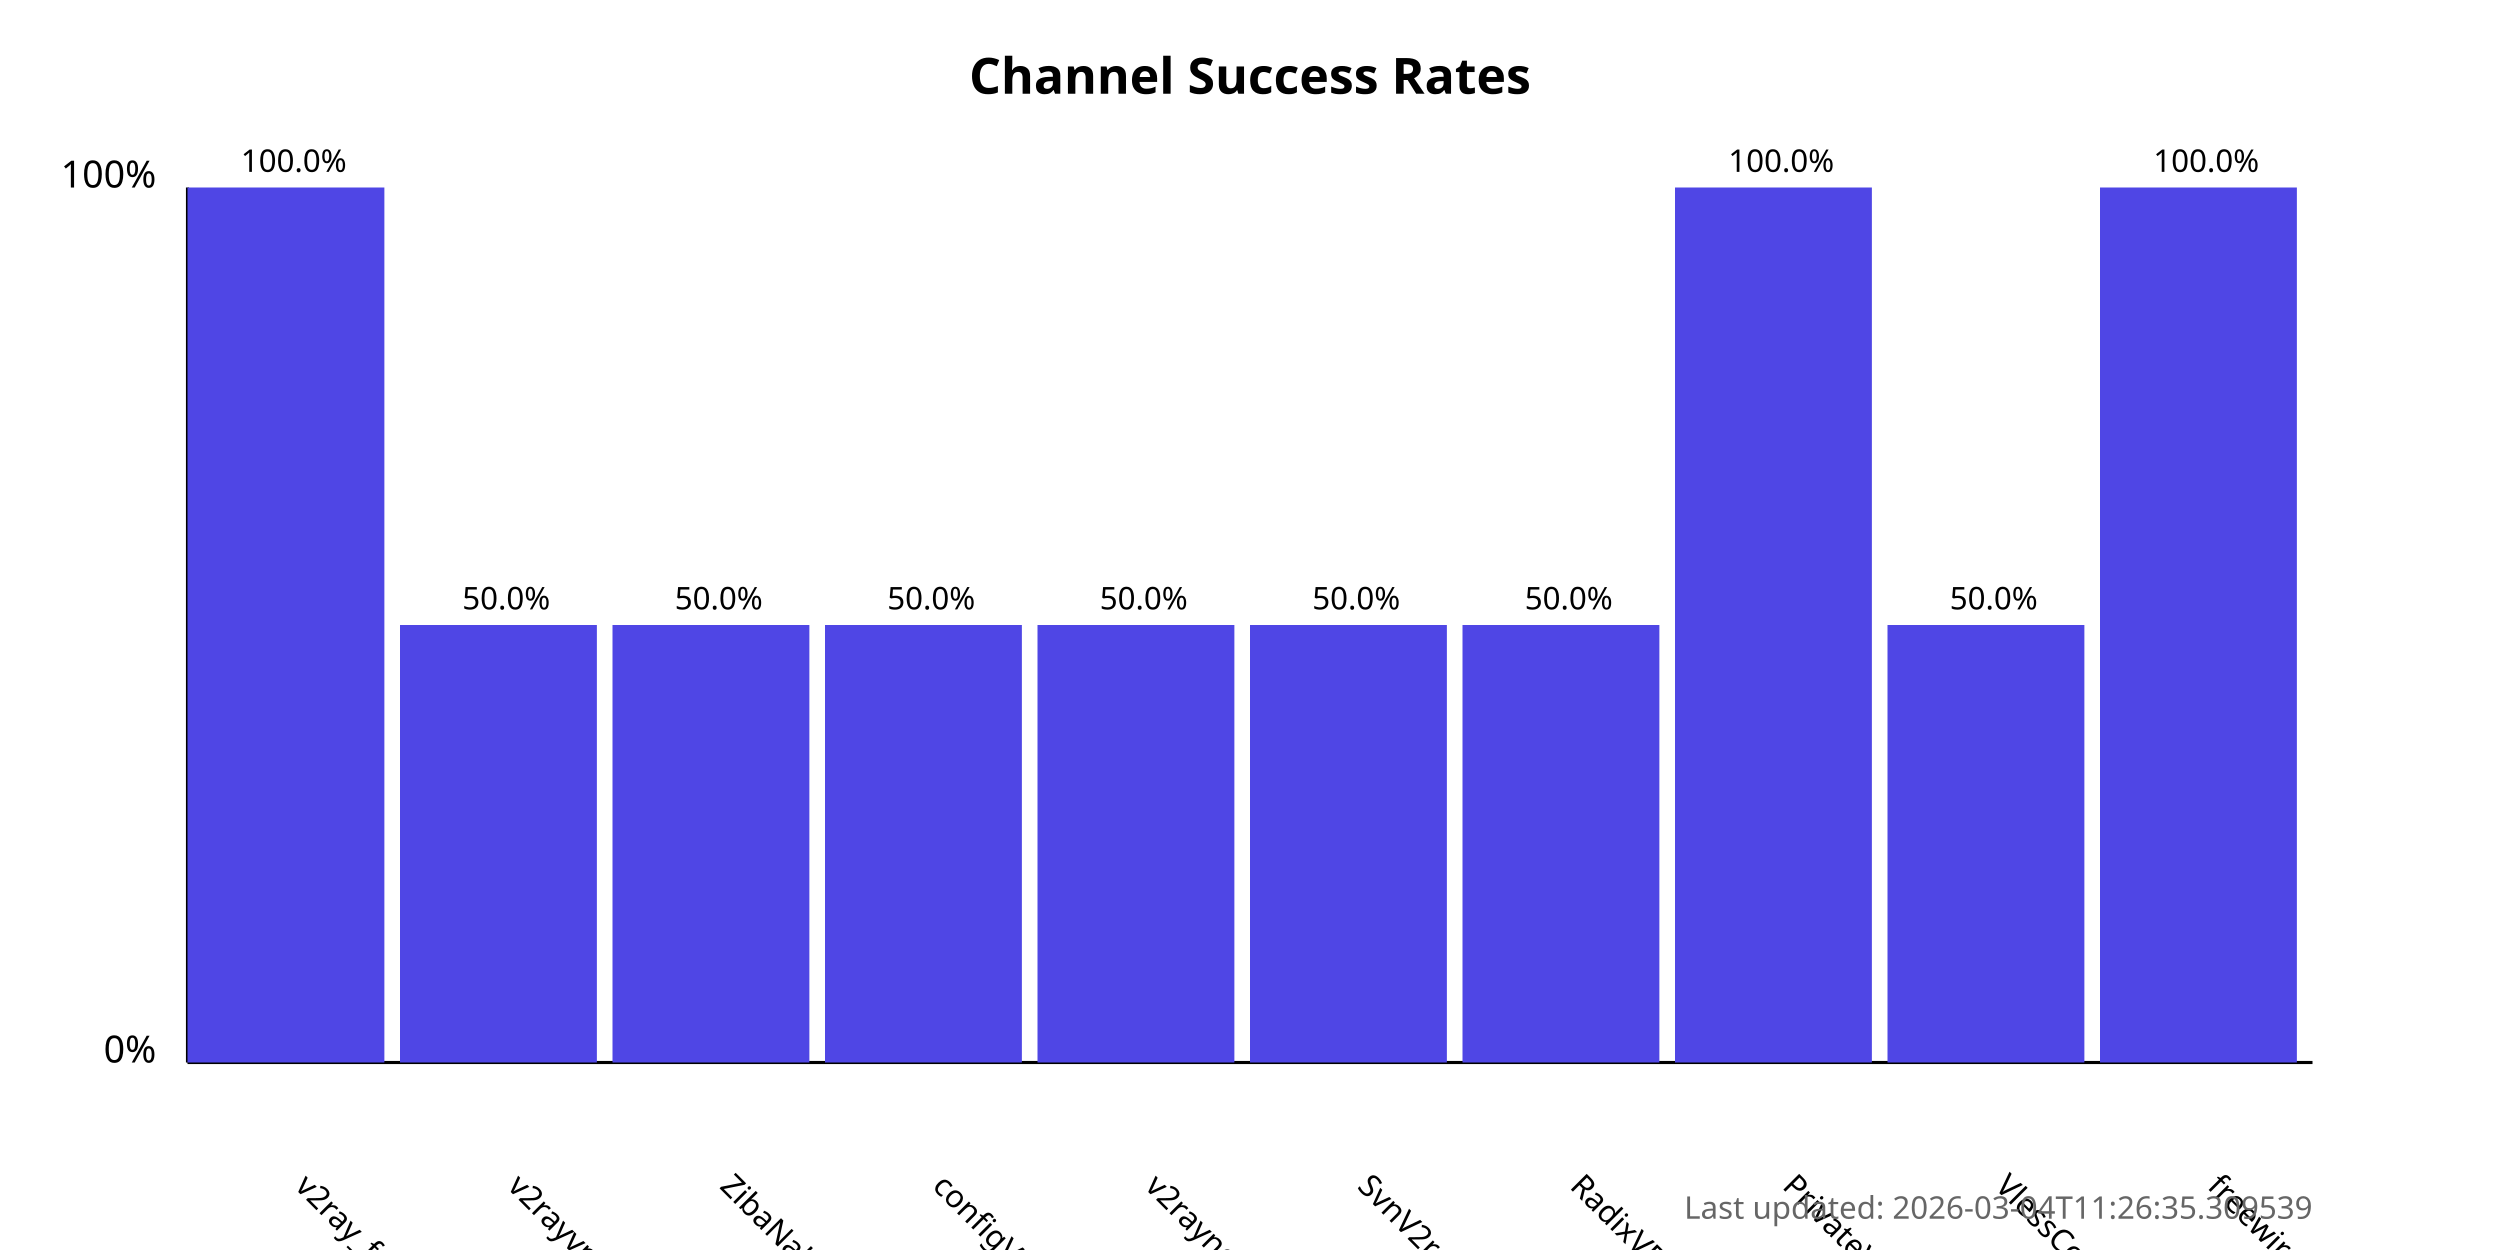
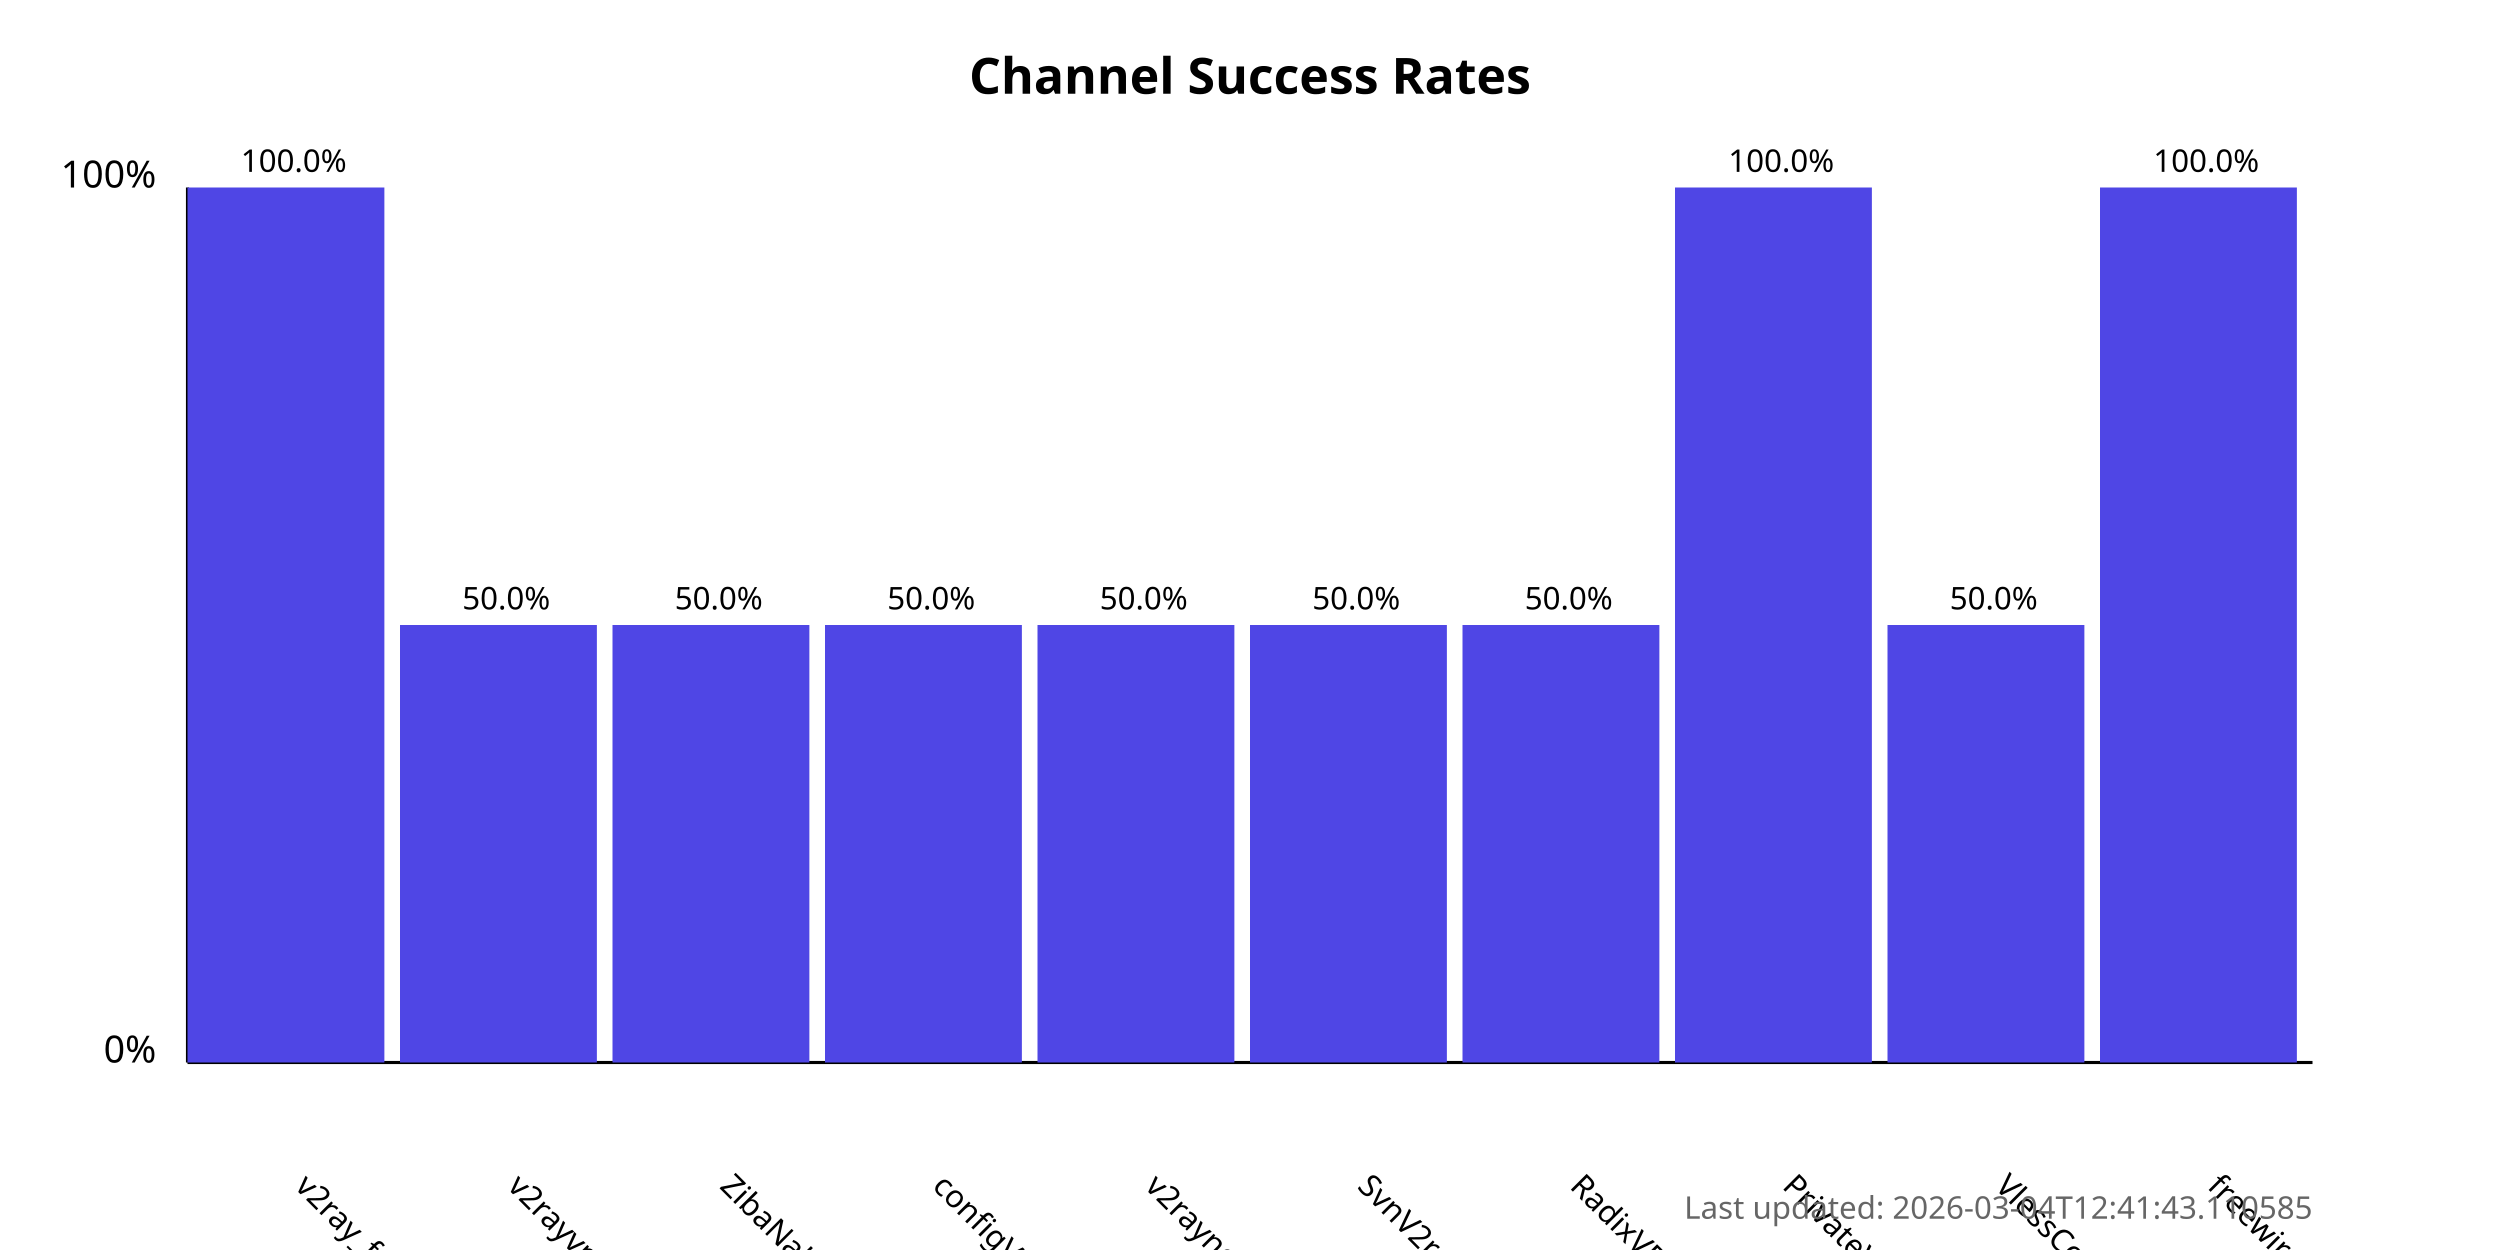
<svg xmlns="http://www.w3.org/2000/svg" width="800" height="400">
  <style>
            .chart-title { font: bold 16px sans-serif; }
            .axis-label { font: 12px sans-serif; }
            .tick-label { font: 10px sans-serif; }
            .bar { fill: #4f46e5; }
            .bar:hover { fill: #6366f1; }
            .timestamp { font: 10px sans-serif; fill: #666; }
        </style>
  <text x="400.0" y="30" text-anchor="middle" class="chart-title">
            Channel Success Rates
        </text>
  <line x1="60" y1="340" x2="60" y2="60" stroke="black" stroke-width="1" />
  <line x1="60" y1="340" x2="740" y2="340" stroke="black" stroke-width="1" />
  <text x="50" y="340" text-anchor="end" class="axis-label">0%</text>
  <text x="50" y="60" text-anchor="end" class="axis-label">100%</text>
  <g>
    <rect x="60" y="60.0" width="63.0" height="280.0" class="bar" />
    <text x="94.0" y="380" transform="rotate(45, 94.0, 380)" text-anchor="start" class="tick-label">
                v2ray_free_conf
            </text>
    <text x="94.0" y="55.0" text-anchor="middle" class="tick-label">
                100.0%
            </text>
  </g>
  <g>
    <rect x="128.0" y="200.0" width="63.0" height="140.0" class="bar" />
    <text x="162.0" y="380" transform="rotate(45, 162.0, 380)" text-anchor="start" class="tick-label">
                v2rayvpno
            </text>
    <text x="162.0" y="195.0" text-anchor="middle" class="tick-label">
                50.0%
            </text>
  </g>
  <g>
    <rect x="196.0" y="200.0" width="63.0" height="140.0" class="bar" />
    <text x="230.0" y="380" transform="rotate(45, 230.0, 380)" text-anchor="start" class="tick-label">
                ZibaNabz
            </text>
    <text x="230.0" y="195.0" text-anchor="middle" class="tick-label">
                50.0%
            </text>
  </g>
  <g>
    <rect x="264.0" y="200.0" width="63.0" height="140.0" class="bar" />
    <text x="298.0" y="380" transform="rotate(45, 298.0, 380)" text-anchor="start" class="tick-label">
                configV2rayForFree
            </text>
    <text x="298.0" y="195.0" text-anchor="middle" class="tick-label">
                50.0%
            </text>
  </g>
  <g>
    <rect x="332.0" y="200.0" width="63.0" height="140.0" class="bar" />
    <text x="366.0" y="380" transform="rotate(45, 366.0, 380)" text-anchor="start" class="tick-label">
                v2rayngvpn
            </text>
    <text x="366.0" y="195.0" text-anchor="middle" class="tick-label">
                50.0%
            </text>
  </g>
  <g>
    <rect x="400.0" y="200.0" width="63.0" height="140.0" class="bar" />
    <text x="434.0" y="380" transform="rotate(45, 434.0, 380)" text-anchor="start" class="tick-label">
                SvnV2ray
            </text>
    <text x="434.0" y="195.0" text-anchor="middle" class="tick-label">
                50.0%
            </text>
  </g>
  <g>
    <rect x="468.0" y="200.0" width="63.0" height="140.0" class="bar" />
    <text x="502.0" y="380" transform="rotate(45, 502.0, 380)" text-anchor="start" class="tick-label">
                RadixVPN
            </text>
    <text x="502.0" y="195.0" text-anchor="middle" class="tick-label">
                50.0%
            </text>
  </g>
  <g>
    <rect x="536.0" y="60.0" width="63.0" height="280.0" class="bar" />
    <text x="570.0" y="380" transform="rotate(45, 570.0, 380)" text-anchor="start" class="tick-label">
                PrivateVPNs
            </text>
    <text x="570.0" y="55.0" text-anchor="middle" class="tick-label">
                100.0%
            </text>
  </g>
  <g>
    <rect x="604.0" y="200.0" width="63.0" height="140.0" class="bar" />
    <text x="638.0" y="380" transform="rotate(45, 638.0, 380)" text-anchor="start" class="tick-label">
                VlessConfig
            </text>
    <text x="638.0" y="195.0" text-anchor="middle" class="tick-label">
                50.0%
            </text>
  </g>
  <g>
    <rect x="672.0" y="60.0" width="63.0" height="280.0" class="bar" />
    <text x="706.0" y="380" transform="rotate(45, 706.0, 380)" text-anchor="start" class="tick-label">
                freewireguard
            </text>
    <text x="706.0" y="55.0" text-anchor="middle" class="tick-label">
                100.0%
            </text>
  </g>
  <text x="740" y="390" text-anchor="end" class="timestamp">
-             Last updated: 2026-03-04T11:26:35.309539
+             Last updated: 2026-03-04T12:41:43.110585
        </text>
</svg>
